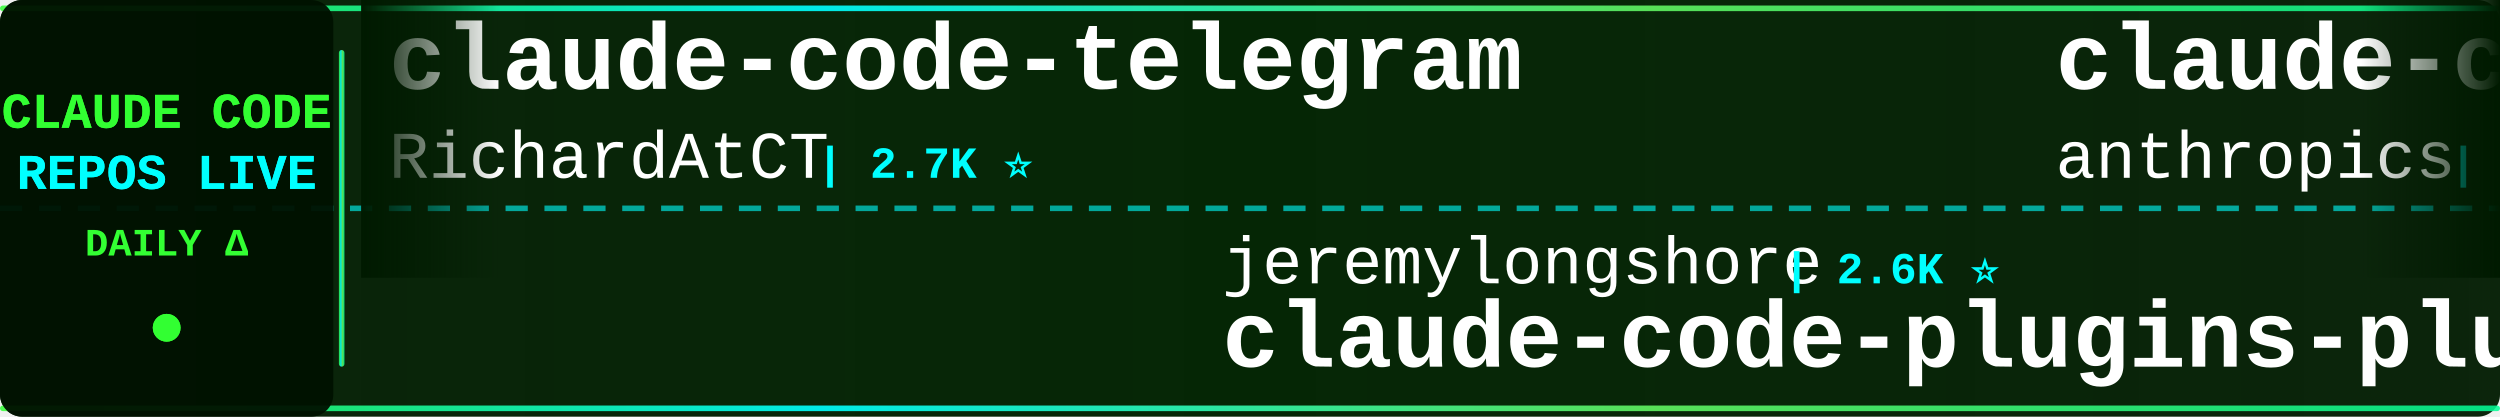
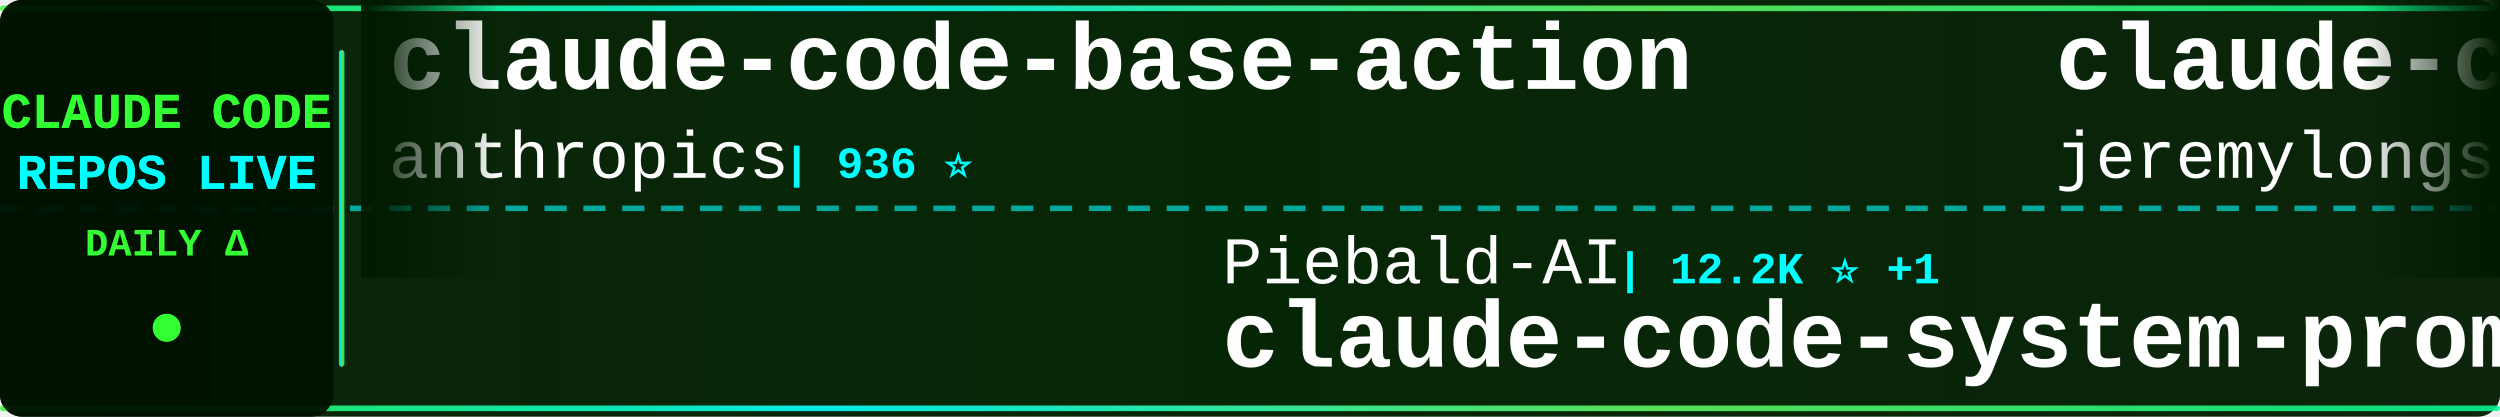
<svg xmlns="http://www.w3.org/2000/svg" width="900" height="150">
  <defs>
    <linearGradient id="tickerBg" x1="0%" y1="0%" x2="100%" y2="0%">
      <stop offset="0%" style="stop-color:#001a00;stop-opacity:0.95" />
      <stop offset="50%" style="stop-color:#002200;stop-opacity:0.98" />
      <stop offset="100%" style="stop-color:#001a00;stop-opacity:0.95" />
    </linearGradient>
    <linearGradient id="borderGrad" x1="0%" y1="0%" x2="100%" y2="0%">
      <stop offset="0%" style="stop-color:#33ff33;stop-opacity:0.85">
        <animate attributeName="stop-opacity" values="0.85;1;0.85" dur="2s" repeatCount="indefinite" />
      </stop>
      <stop offset="33%" style="stop-color:#00ffff;stop-opacity:0.9">
        <animate attributeName="stop-opacity" values="0.9;1;0.9" dur="2.2s" repeatCount="indefinite" />
      </stop>
      <stop offset="66%" style="stop-color:#66ff66;stop-opacity:0.85">
        <animate attributeName="stop-opacity" values="0.85;1;0.85" dur="1.8s" repeatCount="indefinite" />
      </stop>
      <stop offset="100%" style="stop-color:#00ff99;stop-opacity:0.85">
        <animate attributeName="stop-opacity" values="0.85;1;0.85" dur="2s" repeatCount="indefinite" />
      </stop>
    </linearGradient>
    <filter id="textGlow">
      <feGaussianBlur stdDeviation="0.1" result="coloredBlur" />
      <feMerge>
        <feMergeNode in="coloredBlur" />
        <feMergeNode in="SourceGraphic" />
      </feMerge>
    </filter>
    <filter id="metricGlow">
      <feGaussianBlur stdDeviation="0.2" result="coloredBlur" />
      <feMerge>
        <feMergeNode in="coloredBlur" />
        <feMergeNode in="SourceGraphic" />
      </feMerge>
    </filter>
    <linearGradient id="leftFade" x1="0%" y1="0%" x2="100%" y2="0%">
      <stop offset="0%" style="stop-color:#001a00;stop-opacity:1" />
      <stop offset="100%" style="stop-color:#001a00;stop-opacity:0" />
    </linearGradient>
    <linearGradient id="rightFade" x1="0%" y1="0%" x2="100%" y2="0%">
      <stop offset="0%" style="stop-color:#001a00;stop-opacity:0" />
      <stop offset="100%" style="stop-color:#001a00;stop-opacity:1" />
    </linearGradient>
  </defs>
  <rect width="900" height="150" fill="url(#tickerBg)" rx="8" />
  <rect x="0" y="2" width="900" height="2" fill="url(#borderGrad)" rx="1" />
  <rect x="0" y="146" width="900" height="2" fill="url(#borderGrad)" rx="1" />
  <line x1="0" y1="75" x2="900" y2="75" stroke="#00ffff" stroke-width="2" stroke-dasharray="8 6" opacity="0.6" />
  <rect x="0" y="0" width="120" height="150" fill="#001100" opacity="0.95" rx="8" />
  <text x="60" y="46" font-family="'Courier New', monospace" font-size="18" font-weight="bold" fill="#33ff33" text-anchor="middle" filter="url(#textGlow)">
    CLAUDE CODE
  </text>
  <text x="60" y="68" font-family="'Courier New', monospace" font-size="18" font-weight="bold" fill="#00ffff" text-anchor="middle" filter="url(#textGlow)">
    REPOS LIVE
  </text>
  <text x="60" y="92" font-family="'Courier New', monospace" font-size="14" font-weight="bold" fill="#33ff33" text-anchor="middle">
    DAILY Δ
  </text>
  <circle cx="60" cy="118" r="5" fill="#33ff33" filter="url(#metricGlow)">
    <animate attributeName="r" values="4;6;4" dur="1.5s" repeatCount="indefinite" />
    <animate attributeName="opacity" values="0.6;1;0.6" dur="1.5s" repeatCount="indefinite" />
  </circle>
  <rect x="122" y="18" width="2" height="114" fill="url(#borderGrad)" rx="1" />
  <clipPath id="tickerClip">
    <rect x="130" y="0" width="770" height="150" />
  </clipPath>
  <g clip-path="url(#tickerClip)">
    <g id="tickerItems">
      <animateTransform attributeName="transform" attributeType="XML" type="translate" from="0 0" to="-3000 0" dur="54s" repeatCount="indefinite" />
      <g transform="translate(0, 0)">
-         <text x="140" y="32" font-family="'Courier New', monospace" font-size="34" font-weight="bold" fill="#ffffff">claude-code-telegram</text>
-         <text x="140" y="64" font-family="'Courier New', monospace" font-size="24" font-weight="normal" fill="#ffffff" opacity="1.0">RichardAtCT</text>
-         <text x="294" y="64" font-family="'Courier New', monospace" font-size="16" font-weight="bold" fill="#00ffff"> | 2.7K ⭐</text>
-       </g>
-       <g transform="translate(300, 0)">
-         <text x="140" y="102" font-family="'Courier New', monospace" font-size="24" font-weight="normal" fill="#ffffff" opacity="1.0">jeremylongshore</text>
-         <text x="342" y="102" font-family="'Courier New', monospace" font-size="16" font-weight="bold" fill="#00ffff"> | 2.6K ⭐</text>
-         <text x="140" y="132" font-family="'Courier New', monospace" font-size="34" font-weight="bold" fill="#ffffff">claude-code-plugins-plus...</text>
-       </g>
-       <g transform="translate(600, 0)">
        <text x="140" y="32" font-family="'Courier New', monospace" font-size="34" font-weight="bold" fill="#ffffff">claude-code-base-action</text>
        <text x="140" y="64" font-family="'Courier New', monospace" font-size="24" font-weight="normal" fill="#ffffff" opacity="1.0">anthropics</text>
        <text x="282" y="64" font-family="'Courier New', monospace" font-size="16" font-weight="bold" fill="#00ffff"> | 936 ⭐</text>
      </g>
+       <g transform="translate(300, 0)">
+         <text x="140" y="102" font-family="'Courier New', monospace" font-size="24" font-weight="normal" fill="#ffffff" opacity="1.0">Piebald-AI</text>
+         <text x="282" y="102" font-family="'Courier New', monospace" font-size="16" font-weight="bold" fill="#00ffff"> | 12.2K ⭐ +1</text>
+         <text x="140" y="132" font-family="'Courier New', monospace" font-size="34" font-weight="bold" fill="#ffffff">claude-code-system-promp...</text>
+       </g>
+       <g transform="translate(600, 0)">
+         <text x="140" y="32" font-family="'Courier New', monospace" font-size="34" font-weight="bold" fill="#ffffff">claude-code-plugins-plus...</text>
+         <text x="140" y="64" font-family="'Courier New', monospace" font-size="24" font-weight="normal" fill="#ffffff" opacity="1.0">jeremylongshore</text>
+         <text x="342" y="64" font-family="'Courier New', monospace" font-size="16" font-weight="bold" fill="#00ffff"> | 2.6K ⭐</text>
+       </g>
      <g transform="translate(900, 0)">
-         <text x="140" y="102" font-family="'Courier New', monospace" font-size="24" font-weight="normal" fill="#ffffff" opacity="1.0">Windy3f3f3f3f</text>
-         <text x="318" y="102" font-family="'Courier New', monospace" font-size="16" font-weight="bold" fill="#00ffff"> | 3.4K ⭐ +1</text>
-         <text x="140" y="132" font-family="'Courier New', monospace" font-size="34" font-weight="bold" fill="#ffffff">how-claude-code-works</text>
+         <text x="140" y="102" font-family="'Courier New', monospace" font-size="24" font-weight="normal" fill="#ffffff" opacity="1.0">luyao618</text>
+         <text x="258" y="102" font-family="'Courier New', monospace" font-size="16" font-weight="bold" fill="#00ffff"> | 1.6K ⭐ +1</text>
+         <text x="140" y="132" font-family="'Courier New', monospace" font-size="34" font-weight="bold" fill="#ffffff">Claude-Code-Source-Study</text>
      </g>
      <g transform="translate(1200, 0)">
-         <text x="140" y="32" font-family="'Courier New', monospace" font-size="34" font-weight="bold" fill="#ffffff">Claude-Code</text>
-         <text x="140" y="64" font-family="'Courier New', monospace" font-size="24" font-weight="normal" fill="#ffffff" opacity="1.0">KPR111</text>
-         <text x="234" y="64" font-family="'Courier New', monospace" font-size="16" font-weight="bold" fill="#00ffff"> | 18 ⭐</text>
+         <text x="140" y="32" font-family="'Courier New', monospace" font-size="34" font-weight="bold" fill="#ffffff">claude-code-hub</text>
+         <text x="140" y="64" font-family="'Courier New', monospace" font-size="24" font-weight="normal" fill="#ffffff" opacity="1.0">ding113</text>
+         <text x="246" y="64" font-family="'Courier New', monospace" font-size="16" font-weight="bold" fill="#00ffff"> | 3.3K ⭐</text>
      </g>
      <g transform="translate(1500, 0)">
-         <text x="140" y="102" font-family="'Courier New', monospace" font-size="24" font-weight="normal" fill="#ffffff" opacity="1.0">liuup</text>
-         <text x="222" y="102" font-family="'Courier New', monospace" font-size="16" font-weight="bold" fill="#00ffff"> | 3.7K ⭐ +2</text>
-         <text x="140" y="132" font-family="'Courier New', monospace" font-size="34" font-weight="bold" fill="#ffffff">claude-code-analysis</text>
+         <text x="140" y="102" font-family="'Courier New', monospace" font-size="24" font-weight="normal" fill="#ffffff" opacity="1.0">huangserva</text>
+         <text x="282" y="102" font-family="'Courier New', monospace" font-size="16" font-weight="bold" fill="#00ffff"> | 622 ⭐</text>
+         <text x="140" y="132" font-family="'Courier New', monospace" font-size="34" font-weight="bold" fill="#ffffff">claude-code-cli</text>
      </g>
      <g transform="translate(1800, 0)">
-         <text x="140" y="32" font-family="'Courier New', monospace" font-size="34" font-weight="bold" fill="#ffffff">free-claude-code</text>
-         <text x="140" y="64" font-family="'Courier New', monospace" font-size="24" font-weight="normal" fill="#ffffff" opacity="1.0">Alishahryar1</text>
-         <text x="306" y="64" font-family="'Courier New', monospace" font-size="16" font-weight="bold" fill="#00ffff"> | 44.4K ⭐ +26</text>
+         <text x="140" y="32" font-family="'Courier New', monospace" font-size="34" font-weight="bold" fill="#ffffff">ClaudeCode</text>
+         <text x="140" y="64" font-family="'Courier New', monospace" font-size="24" font-weight="normal" fill="#ffffff" opacity="1.0">guanshan</text>
+         <text x="258" y="64" font-family="'Courier New', monospace" font-size="16" font-weight="bold" fill="#00ffff"> | 61 ⭐</text>
      </g>
      <g transform="translate(2100, 0)">
-         <text x="140" y="102" font-family="'Courier New', monospace" font-size="24" font-weight="normal" fill="#ffffff" opacity="1.0">fazxes</text>
-         <text x="234" y="102" font-family="'Courier New', monospace" font-size="16" font-weight="bold" fill="#00ffff"> | 230 ⭐</text>
-         <text x="140" y="132" font-family="'Courier New', monospace" font-size="34" font-weight="bold" fill="#ffffff">Claude-code</text>
+         <text x="140" y="102" font-family="'Courier New', monospace" font-size="24" font-weight="normal" fill="#ffffff" opacity="1.0">luongnv89</text>
+         <text x="270" y="102" font-family="'Courier New', monospace" font-size="16" font-weight="bold" fill="#00ffff"> | 40.8K ⭐ +1</text>
+         <text x="140" y="132" font-family="'Courier New', monospace" font-size="34" font-weight="bold" fill="#ffffff">claude-howto</text>
      </g>
      <g transform="translate(2400, 0)">
-         <text x="140" y="32" font-family="'Courier New', monospace" font-size="34" font-weight="bold" fill="#ffffff">claude-code-from-scratch</text>
-         <text x="140" y="64" font-family="'Courier New', monospace" font-size="24" font-weight="normal" fill="#ffffff" opacity="1.0">Windy3f3f3f3f</text>
-         <text x="318" y="64" font-family="'Courier New', monospace" font-size="16" font-weight="bold" fill="#00ffff"> | 2.5K ⭐</text>
+         <text x="140" y="32" font-family="'Courier New', monospace" font-size="34" font-weight="bold" fill="#ffffff">claude-code-proxy</text>
+         <text x="140" y="64" font-family="'Courier New', monospace" font-size="24" font-weight="normal" fill="#ffffff" opacity="1.0">1rgs</text>
+         <text x="210" y="64" font-family="'Courier New', monospace" font-size="16" font-weight="bold" fill="#00ffff"> | 3.7K ⭐</text>
      </g>
      <g transform="translate(2700, 0)">
-         <text x="140" y="102" font-family="'Courier New', monospace" font-size="24" font-weight="normal" fill="#ffffff" opacity="1.0">VILA-Lab</text>
-         <text x="258" y="102" font-family="'Courier New', monospace" font-size="16" font-weight="bold" fill="#00ffff"> | 2.0K ⭐</text>
-         <text x="140" y="132" font-family="'Courier New', monospace" font-size="34" font-weight="bold" fill="#ffffff">Dive-into-Claude-Code</text>
+         <text x="140" y="102" font-family="'Courier New', monospace" font-size="24" font-weight="normal" fill="#ffffff" opacity="1.0">feiskyer</text>
+         <text x="258" y="102" font-family="'Courier New', monospace" font-size="16" font-weight="bold" fill="#00ffff"> | 1.6K ⭐ +1</text>
+         <text x="140" y="132" font-family="'Courier New', monospace" font-size="34" font-weight="bold" fill="#ffffff">claude-code-settings</text>
      </g>
      <g transform="translate(3000, 0)">
-         <text x="140" y="32" font-family="'Courier New', monospace" font-size="34" font-weight="bold" fill="#ffffff">claude-code-telegram</text>
-         <text x="140" y="64" font-family="'Courier New', monospace" font-size="24" font-weight="normal" fill="#ffffff" opacity="1.0">RichardAtCT</text>
-         <text x="294" y="64" font-family="'Courier New', monospace" font-size="16" font-weight="bold" fill="#00ffff"> | 2.7K ⭐</text>
-       </g>
-       <g transform="translate(3300, 0)">
-         <text x="140" y="102" font-family="'Courier New', monospace" font-size="24" font-weight="normal" fill="#ffffff" opacity="1.0">jeremylongshore</text>
-         <text x="342" y="102" font-family="'Courier New', monospace" font-size="16" font-weight="bold" fill="#00ffff"> | 2.6K ⭐</text>
-         <text x="140" y="132" font-family="'Courier New', monospace" font-size="34" font-weight="bold" fill="#ffffff">claude-code-plugins-plus...</text>
-       </g>
-       <g transform="translate(3600, 0)">
        <text x="140" y="32" font-family="'Courier New', monospace" font-size="34" font-weight="bold" fill="#ffffff">claude-code-base-action</text>
        <text x="140" y="64" font-family="'Courier New', monospace" font-size="24" font-weight="normal" fill="#ffffff" opacity="1.0">anthropics</text>
        <text x="282" y="64" font-family="'Courier New', monospace" font-size="16" font-weight="bold" fill="#00ffff"> | 936 ⭐</text>
      </g>
+       <g transform="translate(3300, 0)">
+         <text x="140" y="102" font-family="'Courier New', monospace" font-size="24" font-weight="normal" fill="#ffffff" opacity="1.0">Piebald-AI</text>
+         <text x="282" y="102" font-family="'Courier New', monospace" font-size="16" font-weight="bold" fill="#00ffff"> | 12.2K ⭐ +1</text>
+         <text x="140" y="132" font-family="'Courier New', monospace" font-size="34" font-weight="bold" fill="#ffffff">claude-code-system-promp...</text>
+       </g>
+       <g transform="translate(3600, 0)">
+         <text x="140" y="32" font-family="'Courier New', monospace" font-size="34" font-weight="bold" fill="#ffffff">claude-code-plugins-plus...</text>
+         <text x="140" y="64" font-family="'Courier New', monospace" font-size="24" font-weight="normal" fill="#ffffff" opacity="1.0">jeremylongshore</text>
+         <text x="342" y="64" font-family="'Courier New', monospace" font-size="16" font-weight="bold" fill="#00ffff"> | 2.6K ⭐</text>
+       </g>
      <g transform="translate(3900, 0)">
-         <text x="140" y="102" font-family="'Courier New', monospace" font-size="24" font-weight="normal" fill="#ffffff" opacity="1.0">Windy3f3f3f3f</text>
-         <text x="318" y="102" font-family="'Courier New', monospace" font-size="16" font-weight="bold" fill="#00ffff"> | 3.4K ⭐ +1</text>
-         <text x="140" y="132" font-family="'Courier New', monospace" font-size="34" font-weight="bold" fill="#ffffff">how-claude-code-works</text>
+         <text x="140" y="102" font-family="'Courier New', monospace" font-size="24" font-weight="normal" fill="#ffffff" opacity="1.0">luyao618</text>
+         <text x="258" y="102" font-family="'Courier New', monospace" font-size="16" font-weight="bold" fill="#00ffff"> | 1.6K ⭐ +1</text>
+         <text x="140" y="132" font-family="'Courier New', monospace" font-size="34" font-weight="bold" fill="#ffffff">Claude-Code-Source-Study</text>
      </g>
    </g>
  </g>
  <rect x="130" y="0" width="50" height="100" fill="url(#leftFade)" />
  <rect x="850" y="0" width="50" height="100" fill="url(#rightFade)" />
</svg>
